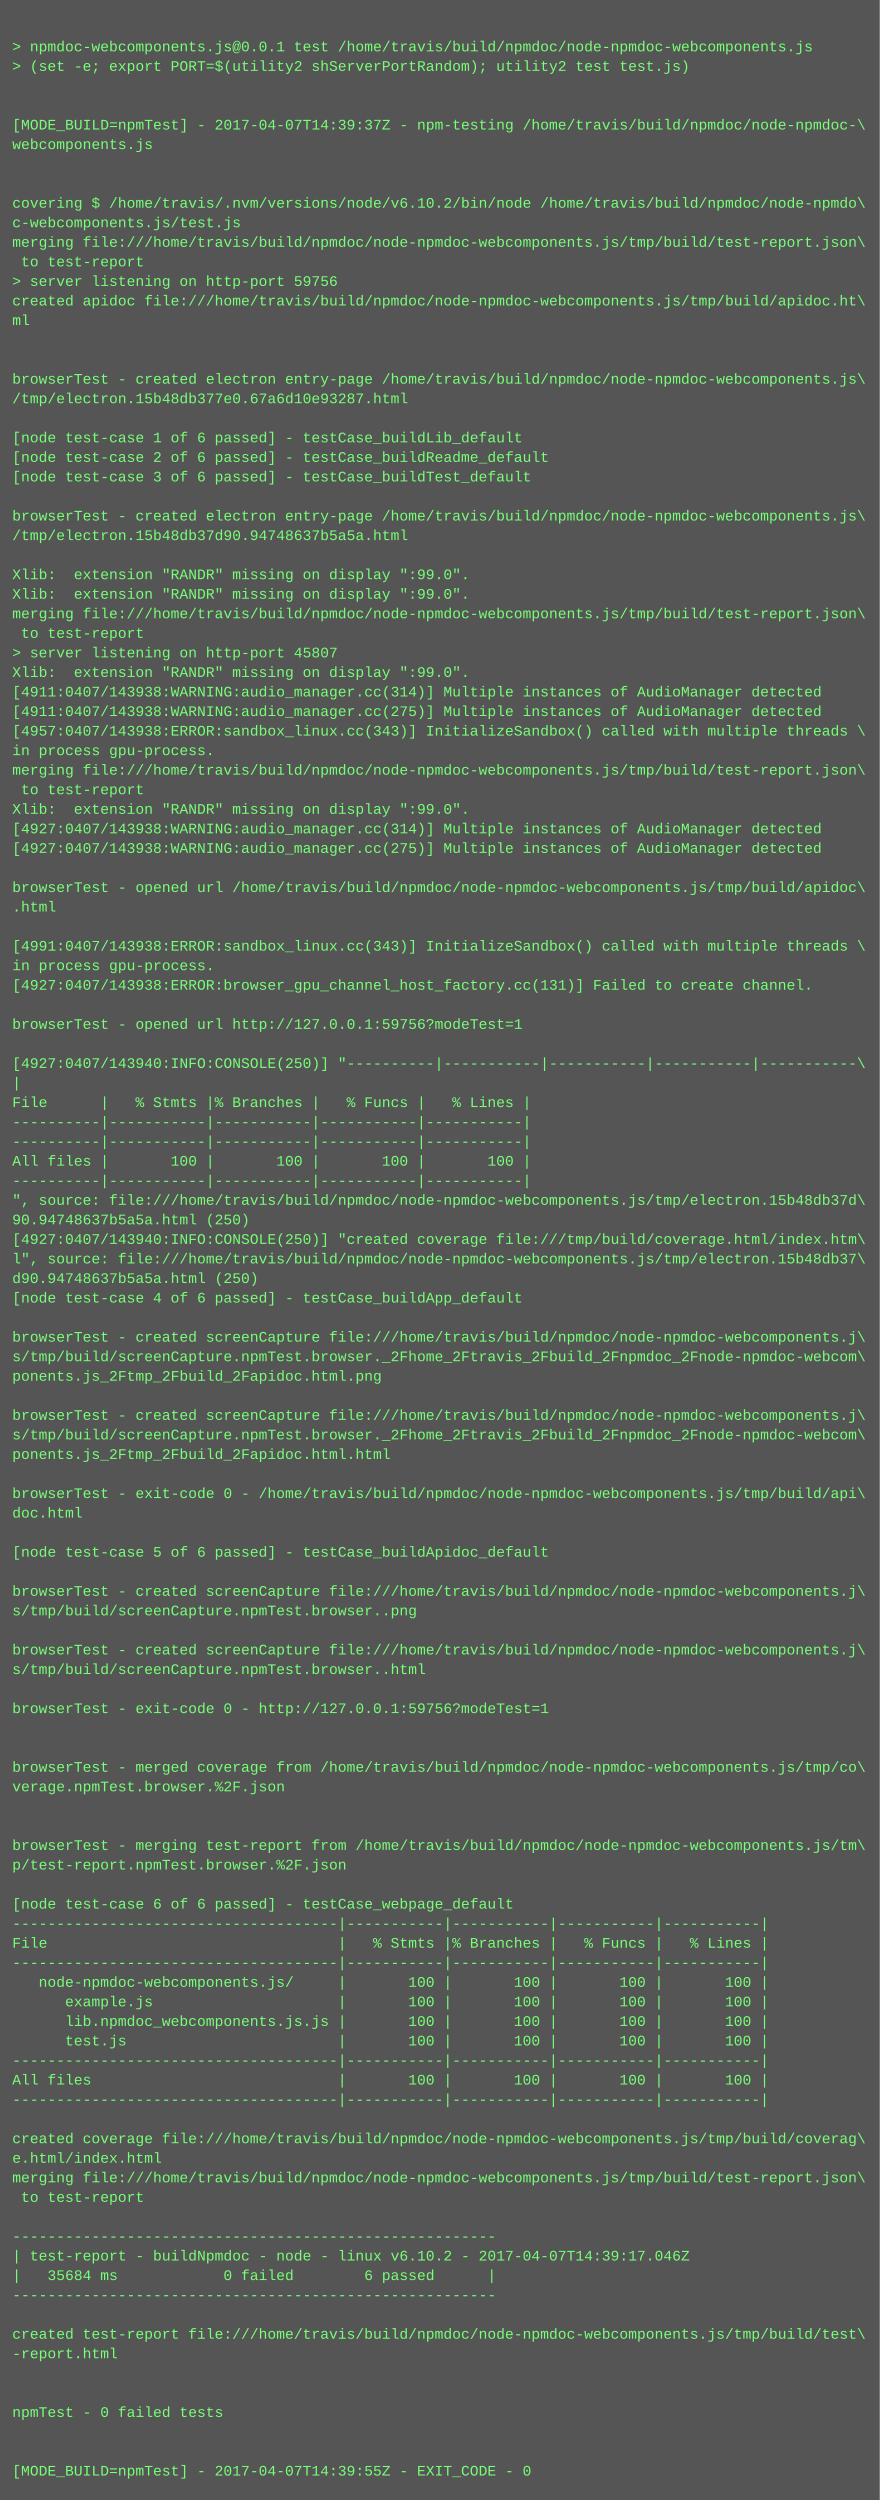
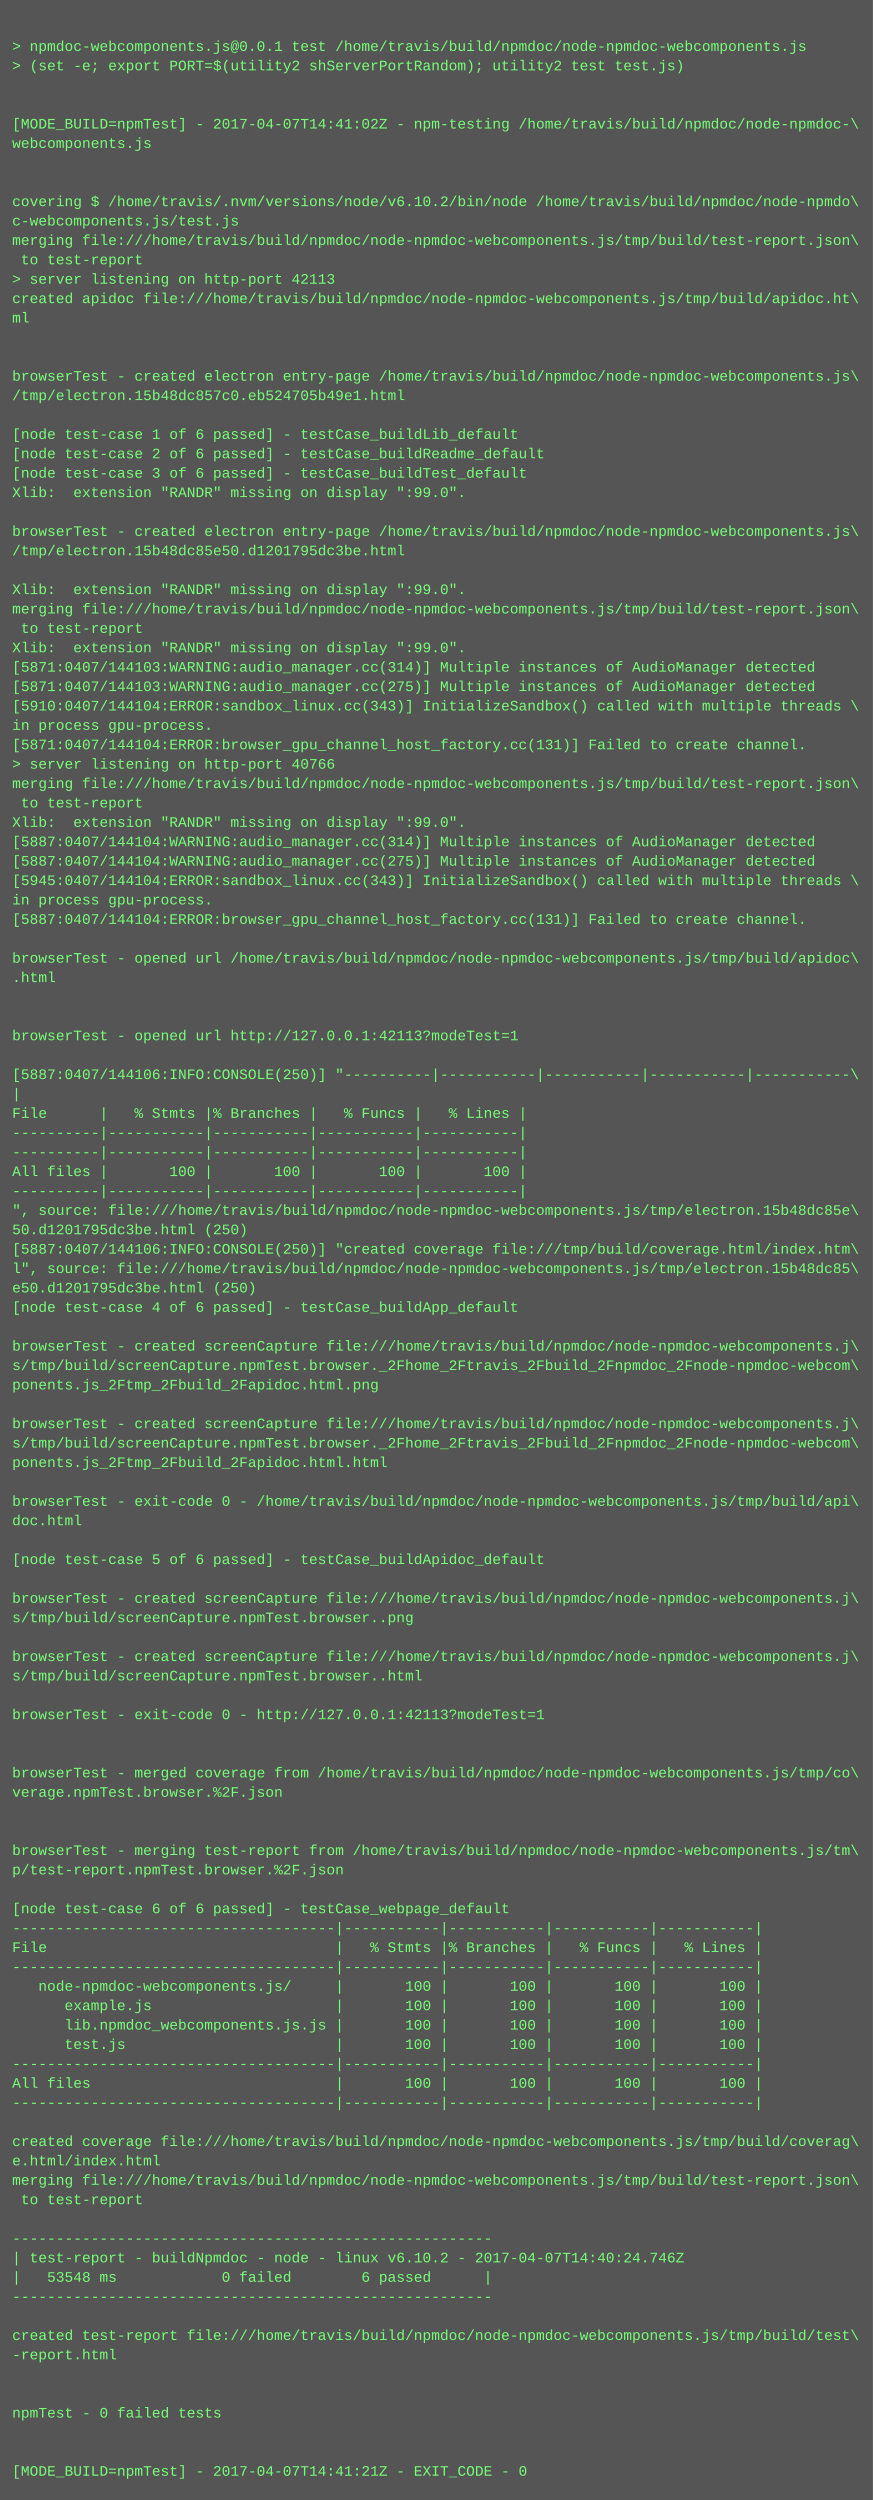
- <svg xmlns="http://www.w3.org/2000/svg" height="2046" width="720">
-   <rect height="2046" fill="#555" width="720" />
+ <svg xmlns="http://www.w3.org/2000/svg" height="2062" width="720">
+   <rect height="2062" fill="#555" width="720" />
  <text fill="#7f7" font-family="Courier New" font-size="12" xml:space="preserve">
    <tspan x="10" y="26" />
    <tspan x="10" y="42">&gt; npmdoc-webcomponents.js@0.0.1 test /home/travis/build/npmdoc/node-npmdoc-webcomponents.js</tspan>
    <tspan x="10" y="58">&gt; (set -e; export PORT=$(utility2 shServerPortRandom); utility2 test test.js)</tspan>
    <tspan x="10" y="74" />
    <tspan x="10" y="90" />
-     <tspan x="10" y="106">[MODE_BUILD=npmTest] - 2017-04-07T14:39:37Z - npm-testing /home/travis/build/npmdoc/node-npmdoc-\</tspan>
+     <tspan x="10" y="106">[MODE_BUILD=npmTest] - 2017-04-07T14:41:02Z - npm-testing /home/travis/build/npmdoc/node-npmdoc-\</tspan>
    <tspan x="10" y="122">webcomponents.js</tspan>
    <tspan x="10" y="138" />
    <tspan x="10" y="154" />
    <tspan x="10" y="170">covering $ /home/travis/.nvm/versions/node/v6.10.2/bin/node /home/travis/build/npmdoc/node-npmdo\</tspan>
    <tspan x="10" y="186">c-webcomponents.js/test.js</tspan>
    <tspan x="10" y="202">merging file:///home/travis/build/npmdoc/node-npmdoc-webcomponents.js/tmp/build/test-report.json\</tspan>
    <tspan x="10" y="218"> to test-report</tspan>
-     <tspan x="10" y="234">&gt; server listening on http-port 59756</tspan>
+     <tspan x="10" y="234">&gt; server listening on http-port 42113</tspan>
    <tspan x="10" y="250">created apidoc file:///home/travis/build/npmdoc/node-npmdoc-webcomponents.js/tmp/build/apidoc.ht\</tspan>
    <tspan x="10" y="266">ml</tspan>
    <tspan x="10" y="282" />
    <tspan x="10" y="298" />
    <tspan x="10" y="314">browserTest - created electron entry-page /home/travis/build/npmdoc/node-npmdoc-webcomponents.js\</tspan>
-     <tspan x="10" y="330">/tmp/electron.15b48db377e0.67a6d10e93287.html</tspan>
+     <tspan x="10" y="330">/tmp/electron.15b48dc857c0.eb524705b49e1.html</tspan>
    <tspan x="10" y="346" />
    <tspan x="10" y="362">[node test-case 1 of 6 passed] - testCase_buildLib_default</tspan>
    <tspan x="10" y="378">[node test-case 2 of 6 passed] - testCase_buildReadme_default</tspan>
    <tspan x="10" y="394">[node test-case 3 of 6 passed] - testCase_buildTest_default</tspan>
-     <tspan x="10" y="410" />
-     <tspan x="10" y="426">browserTest - created electron entry-page /home/travis/build/npmdoc/node-npmdoc-webcomponents.js\</tspan>
-     <tspan x="10" y="442">/tmp/electron.15b48db37d90.94748637b5a5a.html</tspan>
-     <tspan x="10" y="458" />
-     <tspan x="10" y="474">Xlib:  extension "RANDR" missing on display ":99.0".</tspan>
+     <tspan x="10" y="410">Xlib:  extension "RANDR" missing on display ":99.0".</tspan>
+     <tspan x="10" y="426" />
+     <tspan x="10" y="442">browserTest - created electron entry-page /home/travis/build/npmdoc/node-npmdoc-webcomponents.js\</tspan>
+     <tspan x="10" y="458">/tmp/electron.15b48dc85e50.d1201795dc3be.html</tspan>
+     <tspan x="10" y="474" />
    <tspan x="10" y="490">Xlib:  extension "RANDR" missing on display ":99.0".</tspan>
    <tspan x="10" y="506">merging file:///home/travis/build/npmdoc/node-npmdoc-webcomponents.js/tmp/build/test-report.json\</tspan>
    <tspan x="10" y="522"> to test-report</tspan>
-     <tspan x="10" y="538">&gt; server listening on http-port 45807</tspan>
-     <tspan x="10" y="554">Xlib:  extension "RANDR" missing on display ":99.0".</tspan>
-     <tspan x="10" y="570">[4911:0407/143938:WARNING:audio_manager.cc(314)] Multiple instances of AudioManager detected</tspan>
-     <tspan x="10" y="586">[4911:0407/143938:WARNING:audio_manager.cc(275)] Multiple instances of AudioManager detected</tspan>
-     <tspan x="10" y="602">[4957:0407/143938:ERROR:sandbox_linux.cc(343)] InitializeSandbox() called with multiple threads \</tspan>
-     <tspan x="10" y="618">in process gpu-process. </tspan>
-     <tspan x="10" y="634">merging file:///home/travis/build/npmdoc/node-npmdoc-webcomponents.js/tmp/build/test-report.json\</tspan>
-     <tspan x="10" y="650"> to test-report</tspan>
-     <tspan x="10" y="666">Xlib:  extension "RANDR" missing on display ":99.0".</tspan>
-     <tspan x="10" y="682">[4927:0407/143938:WARNING:audio_manager.cc(314)] Multiple instances of AudioManager detected</tspan>
-     <tspan x="10" y="698">[4927:0407/143938:WARNING:audio_manager.cc(275)] Multiple instances of AudioManager detected</tspan>
-     <tspan x="10" y="714" />
-     <tspan x="10" y="730">browserTest - opened url /home/travis/build/npmdoc/node-npmdoc-webcomponents.js/tmp/build/apidoc\</tspan>
-     <tspan x="10" y="746">.html</tspan>
-     <tspan x="10" y="762" />
-     <tspan x="10" y="778">[4991:0407/143938:ERROR:sandbox_linux.cc(343)] InitializeSandbox() called with multiple threads \</tspan>
-     <tspan x="10" y="794">in process gpu-process. </tspan>
-     <tspan x="10" y="810">[4927:0407/143938:ERROR:browser_gpu_channel_host_factory.cc(131)] Failed to create channel.</tspan>
+     <tspan x="10" y="538">Xlib:  extension "RANDR" missing on display ":99.0".</tspan>
+     <tspan x="10" y="554">[5871:0407/144103:WARNING:audio_manager.cc(314)] Multiple instances of AudioManager detected</tspan>
+     <tspan x="10" y="570">[5871:0407/144103:WARNING:audio_manager.cc(275)] Multiple instances of AudioManager detected</tspan>
+     <tspan x="10" y="586">[5910:0407/144104:ERROR:sandbox_linux.cc(343)] InitializeSandbox() called with multiple threads \</tspan>
+     <tspan x="10" y="602">in process gpu-process. </tspan>
+     <tspan x="10" y="618">[5871:0407/144104:ERROR:browser_gpu_channel_host_factory.cc(131)] Failed to create channel.</tspan>
+     <tspan x="10" y="634">&gt; server listening on http-port 40766</tspan>
+     <tspan x="10" y="650">merging file:///home/travis/build/npmdoc/node-npmdoc-webcomponents.js/tmp/build/test-report.json\</tspan>
+     <tspan x="10" y="666"> to test-report</tspan>
+     <tspan x="10" y="682">Xlib:  extension "RANDR" missing on display ":99.0".</tspan>
+     <tspan x="10" y="698">[5887:0407/144104:WARNING:audio_manager.cc(314)] Multiple instances of AudioManager detected</tspan>
+     <tspan x="10" y="714">[5887:0407/144104:WARNING:audio_manager.cc(275)] Multiple instances of AudioManager detected</tspan>
+     <tspan x="10" y="730">[5945:0407/144104:ERROR:sandbox_linux.cc(343)] InitializeSandbox() called with multiple threads \</tspan>
+     <tspan x="10" y="746">in process gpu-process. </tspan>
+     <tspan x="10" y="762">[5887:0407/144104:ERROR:browser_gpu_channel_host_factory.cc(131)] Failed to create channel.</tspan>
+     <tspan x="10" y="778" />
+     <tspan x="10" y="794">browserTest - opened url /home/travis/build/npmdoc/node-npmdoc-webcomponents.js/tmp/build/apidoc\</tspan>
+     <tspan x="10" y="810">.html</tspan>
    <tspan x="10" y="826" />
-     <tspan x="10" y="842">browserTest - opened url http://127.0.0.1:59756?modeTest=1</tspan>
-     <tspan x="10" y="858" />
-     <tspan x="10" y="874">[4927:0407/143940:INFO:CONSOLE(250)] "----------|-----------|-----------|-----------|-----------\</tspan>
-     <tspan x="10" y="890">|</tspan>
-     <tspan x="10" y="906">File      |   % Stmts |% Branches |   % Funcs |   % Lines |</tspan>
-     <tspan x="10" y="922">----------|-----------|-----------|-----------|-----------|</tspan>
+     <tspan x="10" y="842" />
+     <tspan x="10" y="858">browserTest - opened url http://127.0.0.1:42113?modeTest=1</tspan>
+     <tspan x="10" y="874" />
+     <tspan x="10" y="890">[5887:0407/144106:INFO:CONSOLE(250)] "----------|-----------|-----------|-----------|-----------\</tspan>
+     <tspan x="10" y="906">|</tspan>
+     <tspan x="10" y="922">File      |   % Stmts |% Branches |   % Funcs |   % Lines |</tspan>
    <tspan x="10" y="938">----------|-----------|-----------|-----------|-----------|</tspan>
-     <tspan x="10" y="954">All files |       100 |       100 |       100 |       100 |</tspan>
-     <tspan x="10" y="970">----------|-----------|-----------|-----------|-----------|</tspan>
-     <tspan x="10" y="986">", source: file:///home/travis/build/npmdoc/node-npmdoc-webcomponents.js/tmp/electron.15b48db37d\</tspan>
-     <tspan x="10" y="1002">90.94748637b5a5a.html (250)</tspan>
-     <tspan x="10" y="1018">[4927:0407/143940:INFO:CONSOLE(250)] "created coverage file:///tmp/build/coverage.html/index.htm\</tspan>
-     <tspan x="10" y="1034">l", source: file:///home/travis/build/npmdoc/node-npmdoc-webcomponents.js/tmp/electron.15b48db37\</tspan>
-     <tspan x="10" y="1050">d90.94748637b5a5a.html (250)</tspan>
-     <tspan x="10" y="1066">[node test-case 4 of 6 passed] - testCase_buildApp_default</tspan>
-     <tspan x="10" y="1082" />
-     <tspan x="10" y="1098">browserTest - created screenCapture file:///home/travis/build/npmdoc/node-npmdoc-webcomponents.j\</tspan>
-     <tspan x="10" y="1114">s/tmp/build/screenCapture.npmTest.browser._2Fhome_2Ftravis_2Fbuild_2Fnpmdoc_2Fnode-npmdoc-webcom\</tspan>
-     <tspan x="10" y="1130">ponents.js_2Ftmp_2Fbuild_2Fapidoc.html.png</tspan>
-     <tspan x="10" y="1146" />
-     <tspan x="10" y="1162">browserTest - created screenCapture file:///home/travis/build/npmdoc/node-npmdoc-webcomponents.j\</tspan>
-     <tspan x="10" y="1178">s/tmp/build/screenCapture.npmTest.browser._2Fhome_2Ftravis_2Fbuild_2Fnpmdoc_2Fnode-npmdoc-webcom\</tspan>
-     <tspan x="10" y="1194">ponents.js_2Ftmp_2Fbuild_2Fapidoc.html.html</tspan>
-     <tspan x="10" y="1210" />
-     <tspan x="10" y="1226">browserTest - exit-code 0 - /home/travis/build/npmdoc/node-npmdoc-webcomponents.js/tmp/build/api\</tspan>
-     <tspan x="10" y="1242">doc.html</tspan>
-     <tspan x="10" y="1258" />
-     <tspan x="10" y="1274">[node test-case 5 of 6 passed] - testCase_buildApidoc_default</tspan>
-     <tspan x="10" y="1290" />
-     <tspan x="10" y="1306">browserTest - created screenCapture file:///home/travis/build/npmdoc/node-npmdoc-webcomponents.j\</tspan>
-     <tspan x="10" y="1322">s/tmp/build/screenCapture.npmTest.browser..png</tspan>
-     <tspan x="10" y="1338" />
-     <tspan x="10" y="1354">browserTest - created screenCapture file:///home/travis/build/npmdoc/node-npmdoc-webcomponents.j\</tspan>
-     <tspan x="10" y="1370">s/tmp/build/screenCapture.npmTest.browser..html</tspan>
-     <tspan x="10" y="1386" />
-     <tspan x="10" y="1402">browserTest - exit-code 0 - http://127.0.0.1:59756?modeTest=1</tspan>
-     <tspan x="10" y="1418" />
+     <tspan x="10" y="954">----------|-----------|-----------|-----------|-----------|</tspan>
+     <tspan x="10" y="970">All files |       100 |       100 |       100 |       100 |</tspan>
+     <tspan x="10" y="986">----------|-----------|-----------|-----------|-----------|</tspan>
+     <tspan x="10" y="1002">", source: file:///home/travis/build/npmdoc/node-npmdoc-webcomponents.js/tmp/electron.15b48dc85e\</tspan>
+     <tspan x="10" y="1018">50.d1201795dc3be.html (250)</tspan>
+     <tspan x="10" y="1034">[5887:0407/144106:INFO:CONSOLE(250)] "created coverage file:///tmp/build/coverage.html/index.htm\</tspan>
+     <tspan x="10" y="1050">l", source: file:///home/travis/build/npmdoc/node-npmdoc-webcomponents.js/tmp/electron.15b48dc85\</tspan>
+     <tspan x="10" y="1066">e50.d1201795dc3be.html (250)</tspan>
+     <tspan x="10" y="1082">[node test-case 4 of 6 passed] - testCase_buildApp_default</tspan>
+     <tspan x="10" y="1098" />
+     <tspan x="10" y="1114">browserTest - created screenCapture file:///home/travis/build/npmdoc/node-npmdoc-webcomponents.j\</tspan>
+     <tspan x="10" y="1130">s/tmp/build/screenCapture.npmTest.browser._2Fhome_2Ftravis_2Fbuild_2Fnpmdoc_2Fnode-npmdoc-webcom\</tspan>
+     <tspan x="10" y="1146">ponents.js_2Ftmp_2Fbuild_2Fapidoc.html.png</tspan>
+     <tspan x="10" y="1162" />
+     <tspan x="10" y="1178">browserTest - created screenCapture file:///home/travis/build/npmdoc/node-npmdoc-webcomponents.j\</tspan>
+     <tspan x="10" y="1194">s/tmp/build/screenCapture.npmTest.browser._2Fhome_2Ftravis_2Fbuild_2Fnpmdoc_2Fnode-npmdoc-webcom\</tspan>
+     <tspan x="10" y="1210">ponents.js_2Ftmp_2Fbuild_2Fapidoc.html.html</tspan>
+     <tspan x="10" y="1226" />
+     <tspan x="10" y="1242">browserTest - exit-code 0 - /home/travis/build/npmdoc/node-npmdoc-webcomponents.js/tmp/build/api\</tspan>
+     <tspan x="10" y="1258">doc.html</tspan>
+     <tspan x="10" y="1274" />
+     <tspan x="10" y="1290">[node test-case 5 of 6 passed] - testCase_buildApidoc_default</tspan>
+     <tspan x="10" y="1306" />
+     <tspan x="10" y="1322">browserTest - created screenCapture file:///home/travis/build/npmdoc/node-npmdoc-webcomponents.j\</tspan>
+     <tspan x="10" y="1338">s/tmp/build/screenCapture.npmTest.browser..png</tspan>
+     <tspan x="10" y="1354" />
+     <tspan x="10" y="1370">browserTest - created screenCapture file:///home/travis/build/npmdoc/node-npmdoc-webcomponents.j\</tspan>
+     <tspan x="10" y="1386">s/tmp/build/screenCapture.npmTest.browser..html</tspan>
+     <tspan x="10" y="1402" />
+     <tspan x="10" y="1418">browserTest - exit-code 0 - http://127.0.0.1:42113?modeTest=1</tspan>
    <tspan x="10" y="1434" />
-     <tspan x="10" y="1450">browserTest - merged coverage from /home/travis/build/npmdoc/node-npmdoc-webcomponents.js/tmp/co\</tspan>
-     <tspan x="10" y="1466">verage.npmTest.browser.%2F.json</tspan>
-     <tspan x="10" y="1482" />
+     <tspan x="10" y="1450" />
+     <tspan x="10" y="1466">browserTest - merged coverage from /home/travis/build/npmdoc/node-npmdoc-webcomponents.js/tmp/co\</tspan>
+     <tspan x="10" y="1482">verage.npmTest.browser.%2F.json</tspan>
    <tspan x="10" y="1498" />
-     <tspan x="10" y="1514">browserTest - merging test-report from /home/travis/build/npmdoc/node-npmdoc-webcomponents.js/tm\</tspan>
-     <tspan x="10" y="1530">p/test-report.npmTest.browser.%2F.json</tspan>
-     <tspan x="10" y="1546" />
-     <tspan x="10" y="1562">[node test-case 6 of 6 passed] - testCase_webpage_default</tspan>
-     <tspan x="10" y="1578">-------------------------------------|-----------|-----------|-----------|-----------|</tspan>
-     <tspan x="10" y="1594">File                                 |   % Stmts |% Branches |   % Funcs |   % Lines |</tspan>
-     <tspan x="10" y="1610">-------------------------------------|-----------|-----------|-----------|-----------|</tspan>
-     <tspan x="10" y="1626">   node-npmdoc-webcomponents.js/     |       100 |       100 |       100 |       100 |</tspan>
-     <tspan x="10" y="1642">      example.js                     |       100 |       100 |       100 |       100 |</tspan>
-     <tspan x="10" y="1658">      lib.npmdoc_webcomponents.js.js |       100 |       100 |       100 |       100 |</tspan>
-     <tspan x="10" y="1674">      test.js                        |       100 |       100 |       100 |       100 |</tspan>
-     <tspan x="10" y="1690">-------------------------------------|-----------|-----------|-----------|-----------|</tspan>
-     <tspan x="10" y="1706">All files                            |       100 |       100 |       100 |       100 |</tspan>
-     <tspan x="10" y="1722">-------------------------------------|-----------|-----------|-----------|-----------|</tspan>
-     <tspan x="10" y="1738" />
-     <tspan x="10" y="1754">created coverage file:///home/travis/build/npmdoc/node-npmdoc-webcomponents.js/tmp/build/coverag\</tspan>
-     <tspan x="10" y="1770">e.html/index.html</tspan>
-     <tspan x="10" y="1786">merging file:///home/travis/build/npmdoc/node-npmdoc-webcomponents.js/tmp/build/test-report.json\</tspan>
-     <tspan x="10" y="1802"> to test-report</tspan>
-     <tspan x="10" y="1818" />
-     <tspan x="10" y="1834">-------------------------------------------------------</tspan>
-     <tspan x="10" y="1850">| test-report - buildNpmdoc - node - linux v6.10.2 - 2017-04-07T14:39:17.046Z</tspan>
-     <tspan x="10" y="1866">|   35684 ms            0 failed        6 passed      |</tspan>
-     <tspan x="10" y="1882">-------------------------------------------------------</tspan>
-     <tspan x="10" y="1898" />
-     <tspan x="10" y="1914">created test-report file:///home/travis/build/npmdoc/node-npmdoc-webcomponents.js/tmp/build/test\</tspan>
-     <tspan x="10" y="1930">-report.html</tspan>
-     <tspan x="10" y="1946" />
+     <tspan x="10" y="1514" />
+     <tspan x="10" y="1530">browserTest - merging test-report from /home/travis/build/npmdoc/node-npmdoc-webcomponents.js/tm\</tspan>
+     <tspan x="10" y="1546">p/test-report.npmTest.browser.%2F.json</tspan>
+     <tspan x="10" y="1562" />
+     <tspan x="10" y="1578">[node test-case 6 of 6 passed] - testCase_webpage_default</tspan>
+     <tspan x="10" y="1594">-------------------------------------|-----------|-----------|-----------|-----------|</tspan>
+     <tspan x="10" y="1610">File                                 |   % Stmts |% Branches |   % Funcs |   % Lines |</tspan>
+     <tspan x="10" y="1626">-------------------------------------|-----------|-----------|-----------|-----------|</tspan>
+     <tspan x="10" y="1642">   node-npmdoc-webcomponents.js/     |       100 |       100 |       100 |       100 |</tspan>
+     <tspan x="10" y="1658">      example.js                     |       100 |       100 |       100 |       100 |</tspan>
+     <tspan x="10" y="1674">      lib.npmdoc_webcomponents.js.js |       100 |       100 |       100 |       100 |</tspan>
+     <tspan x="10" y="1690">      test.js                        |       100 |       100 |       100 |       100 |</tspan>
+     <tspan x="10" y="1706">-------------------------------------|-----------|-----------|-----------|-----------|</tspan>
+     <tspan x="10" y="1722">All files                            |       100 |       100 |       100 |       100 |</tspan>
+     <tspan x="10" y="1738">-------------------------------------|-----------|-----------|-----------|-----------|</tspan>
+     <tspan x="10" y="1754" />
+     <tspan x="10" y="1770">created coverage file:///home/travis/build/npmdoc/node-npmdoc-webcomponents.js/tmp/build/coverag\</tspan>
+     <tspan x="10" y="1786">e.html/index.html</tspan>
+     <tspan x="10" y="1802">merging file:///home/travis/build/npmdoc/node-npmdoc-webcomponents.js/tmp/build/test-report.json\</tspan>
+     <tspan x="10" y="1818"> to test-report</tspan>
+     <tspan x="10" y="1834" />
+     <tspan x="10" y="1850">-------------------------------------------------------</tspan>
+     <tspan x="10" y="1866">| test-report - buildNpmdoc - node - linux v6.10.2 - 2017-04-07T14:40:24.746Z</tspan>
+     <tspan x="10" y="1882">|   53548 ms            0 failed        6 passed      |</tspan>
+     <tspan x="10" y="1898">-------------------------------------------------------</tspan>
+     <tspan x="10" y="1914" />
+     <tspan x="10" y="1930">created test-report file:///home/travis/build/npmdoc/node-npmdoc-webcomponents.js/tmp/build/test\</tspan>
+     <tspan x="10" y="1946">-report.html</tspan>
    <tspan x="10" y="1962" />
-     <tspan x="10" y="1978">npmTest - 0 failed tests</tspan>
-     <tspan x="10" y="1994" />
+     <tspan x="10" y="1978" />
+     <tspan x="10" y="1994">npmTest - 0 failed tests</tspan>
    <tspan x="10" y="2010" />
-     <tspan x="10" y="2026">[MODE_BUILD=npmTest] - 2017-04-07T14:39:55Z - EXIT_CODE - 0</tspan>
+     <tspan x="10" y="2026" />
+     <tspan x="10" y="2042">[MODE_BUILD=npmTest] - 2017-04-07T14:41:21Z - EXIT_CODE - 0</tspan>
  </text>
</svg>
